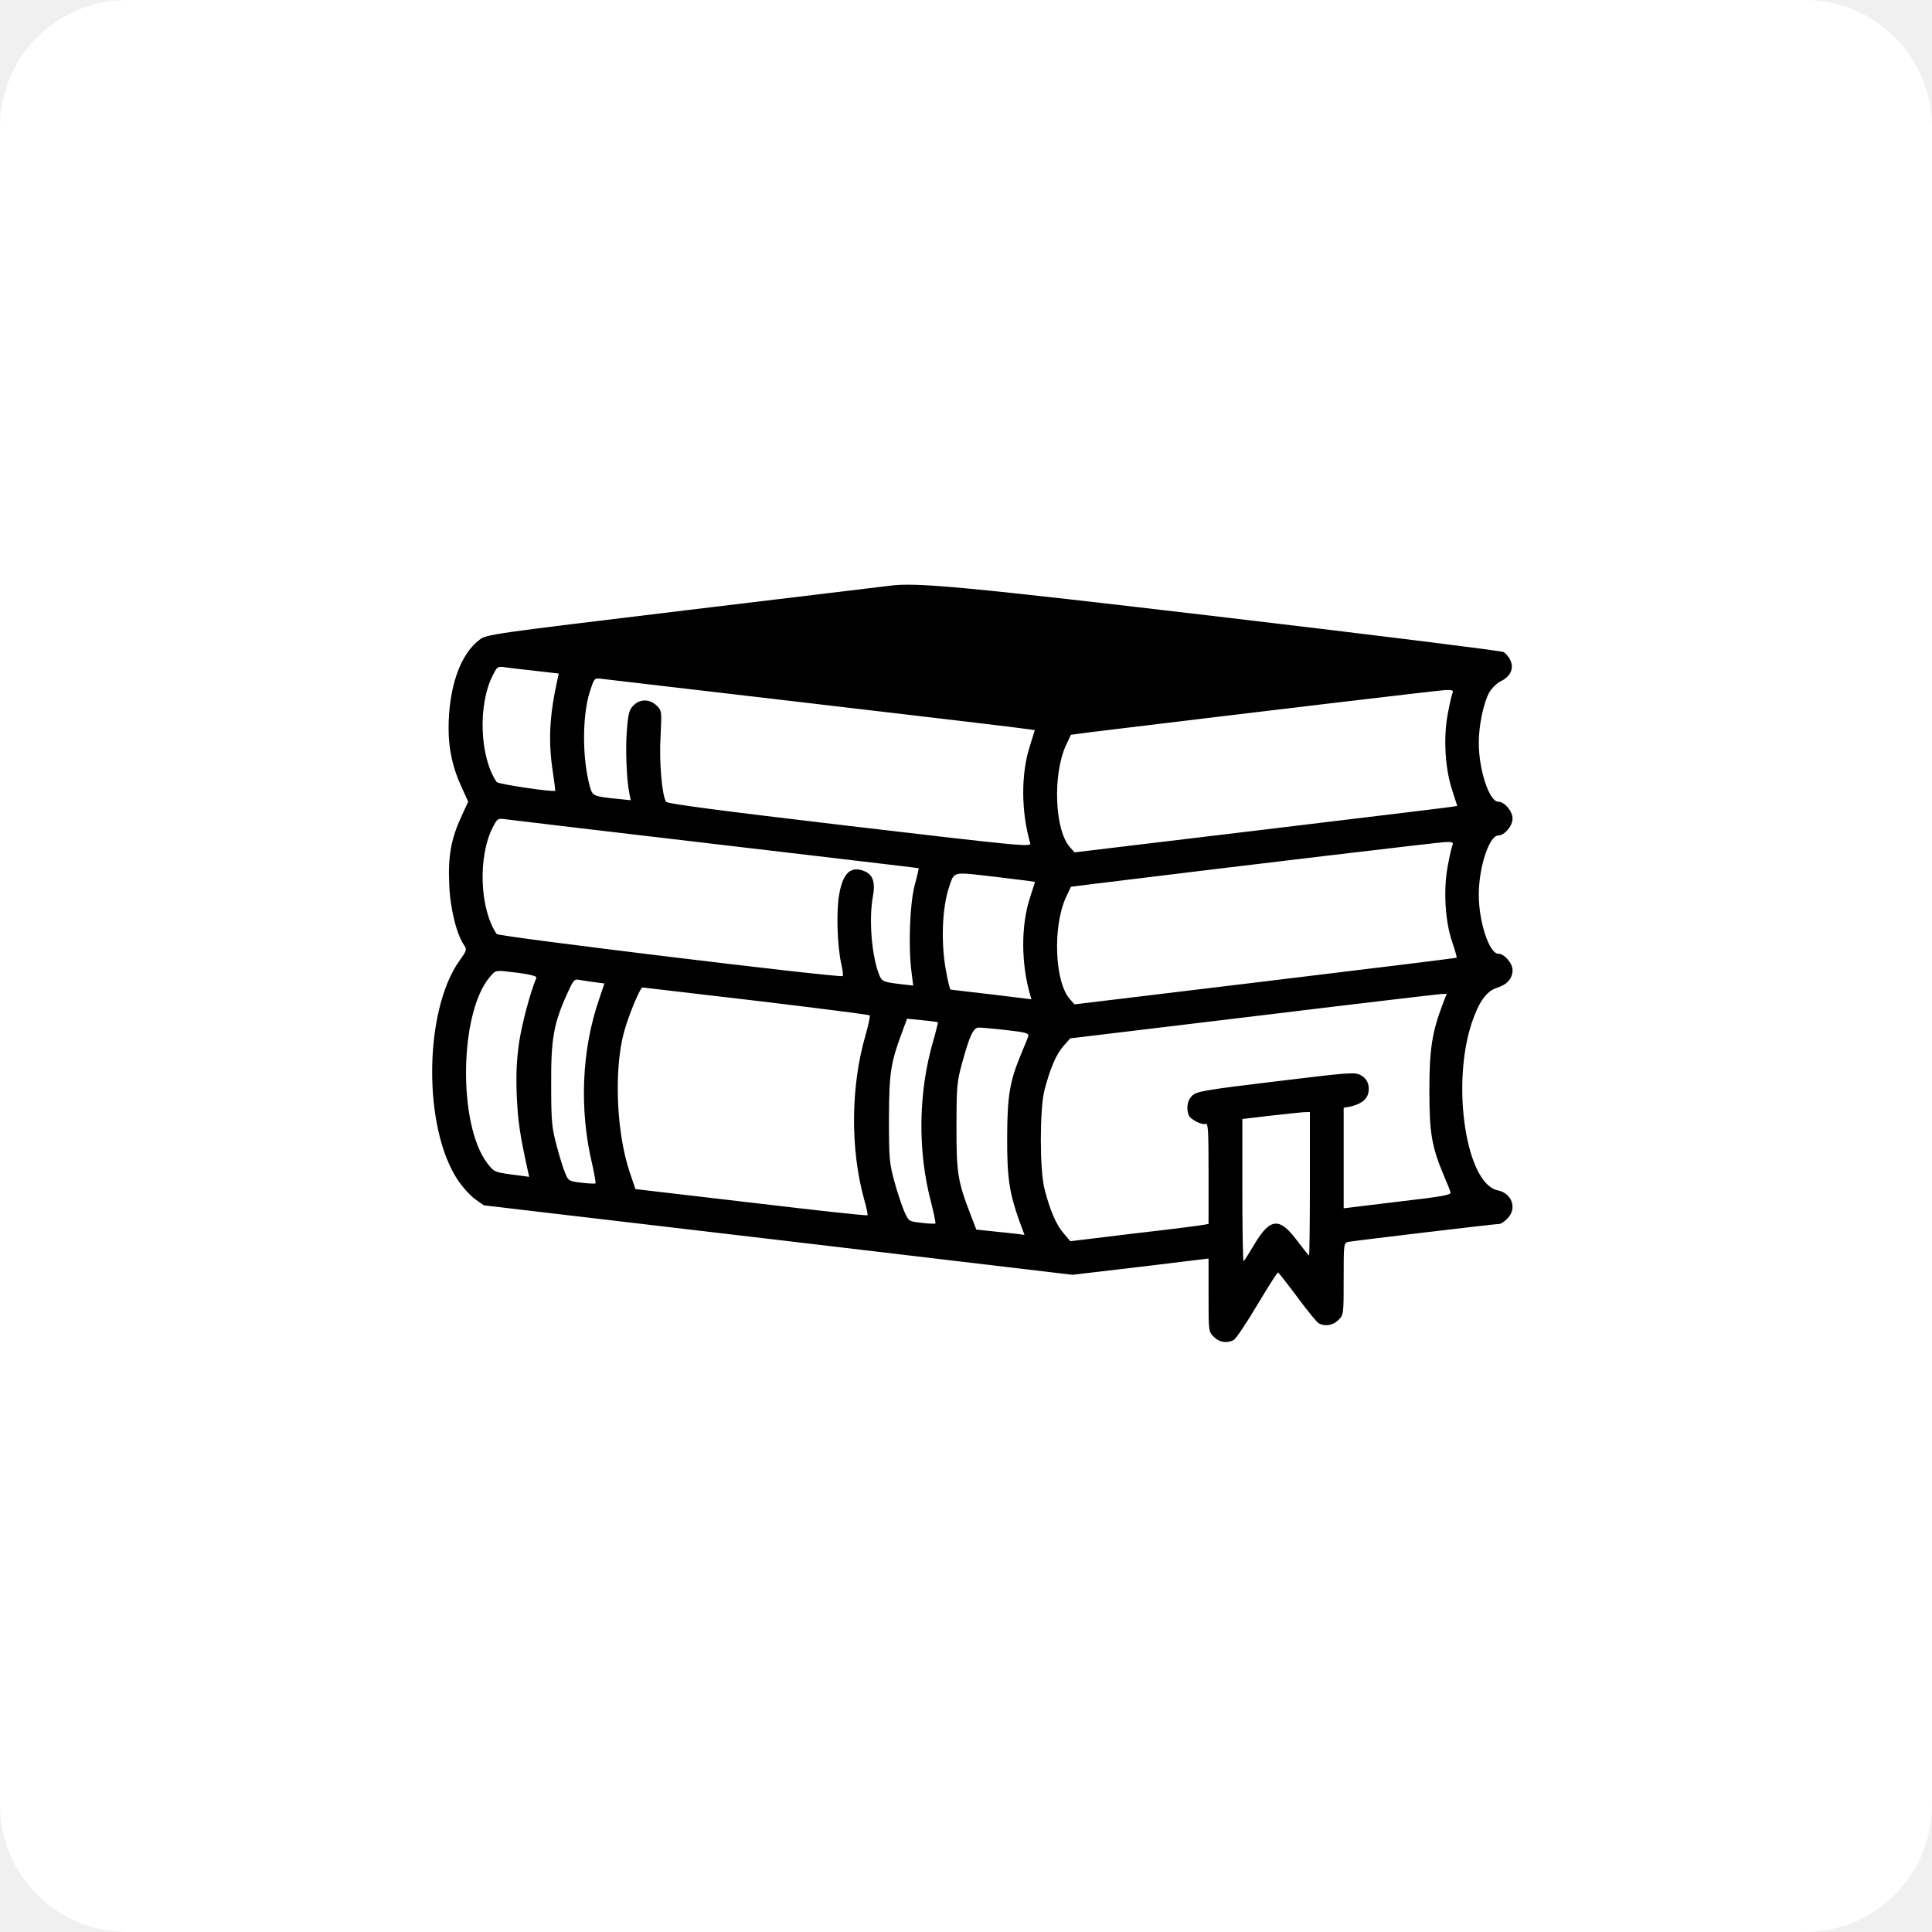
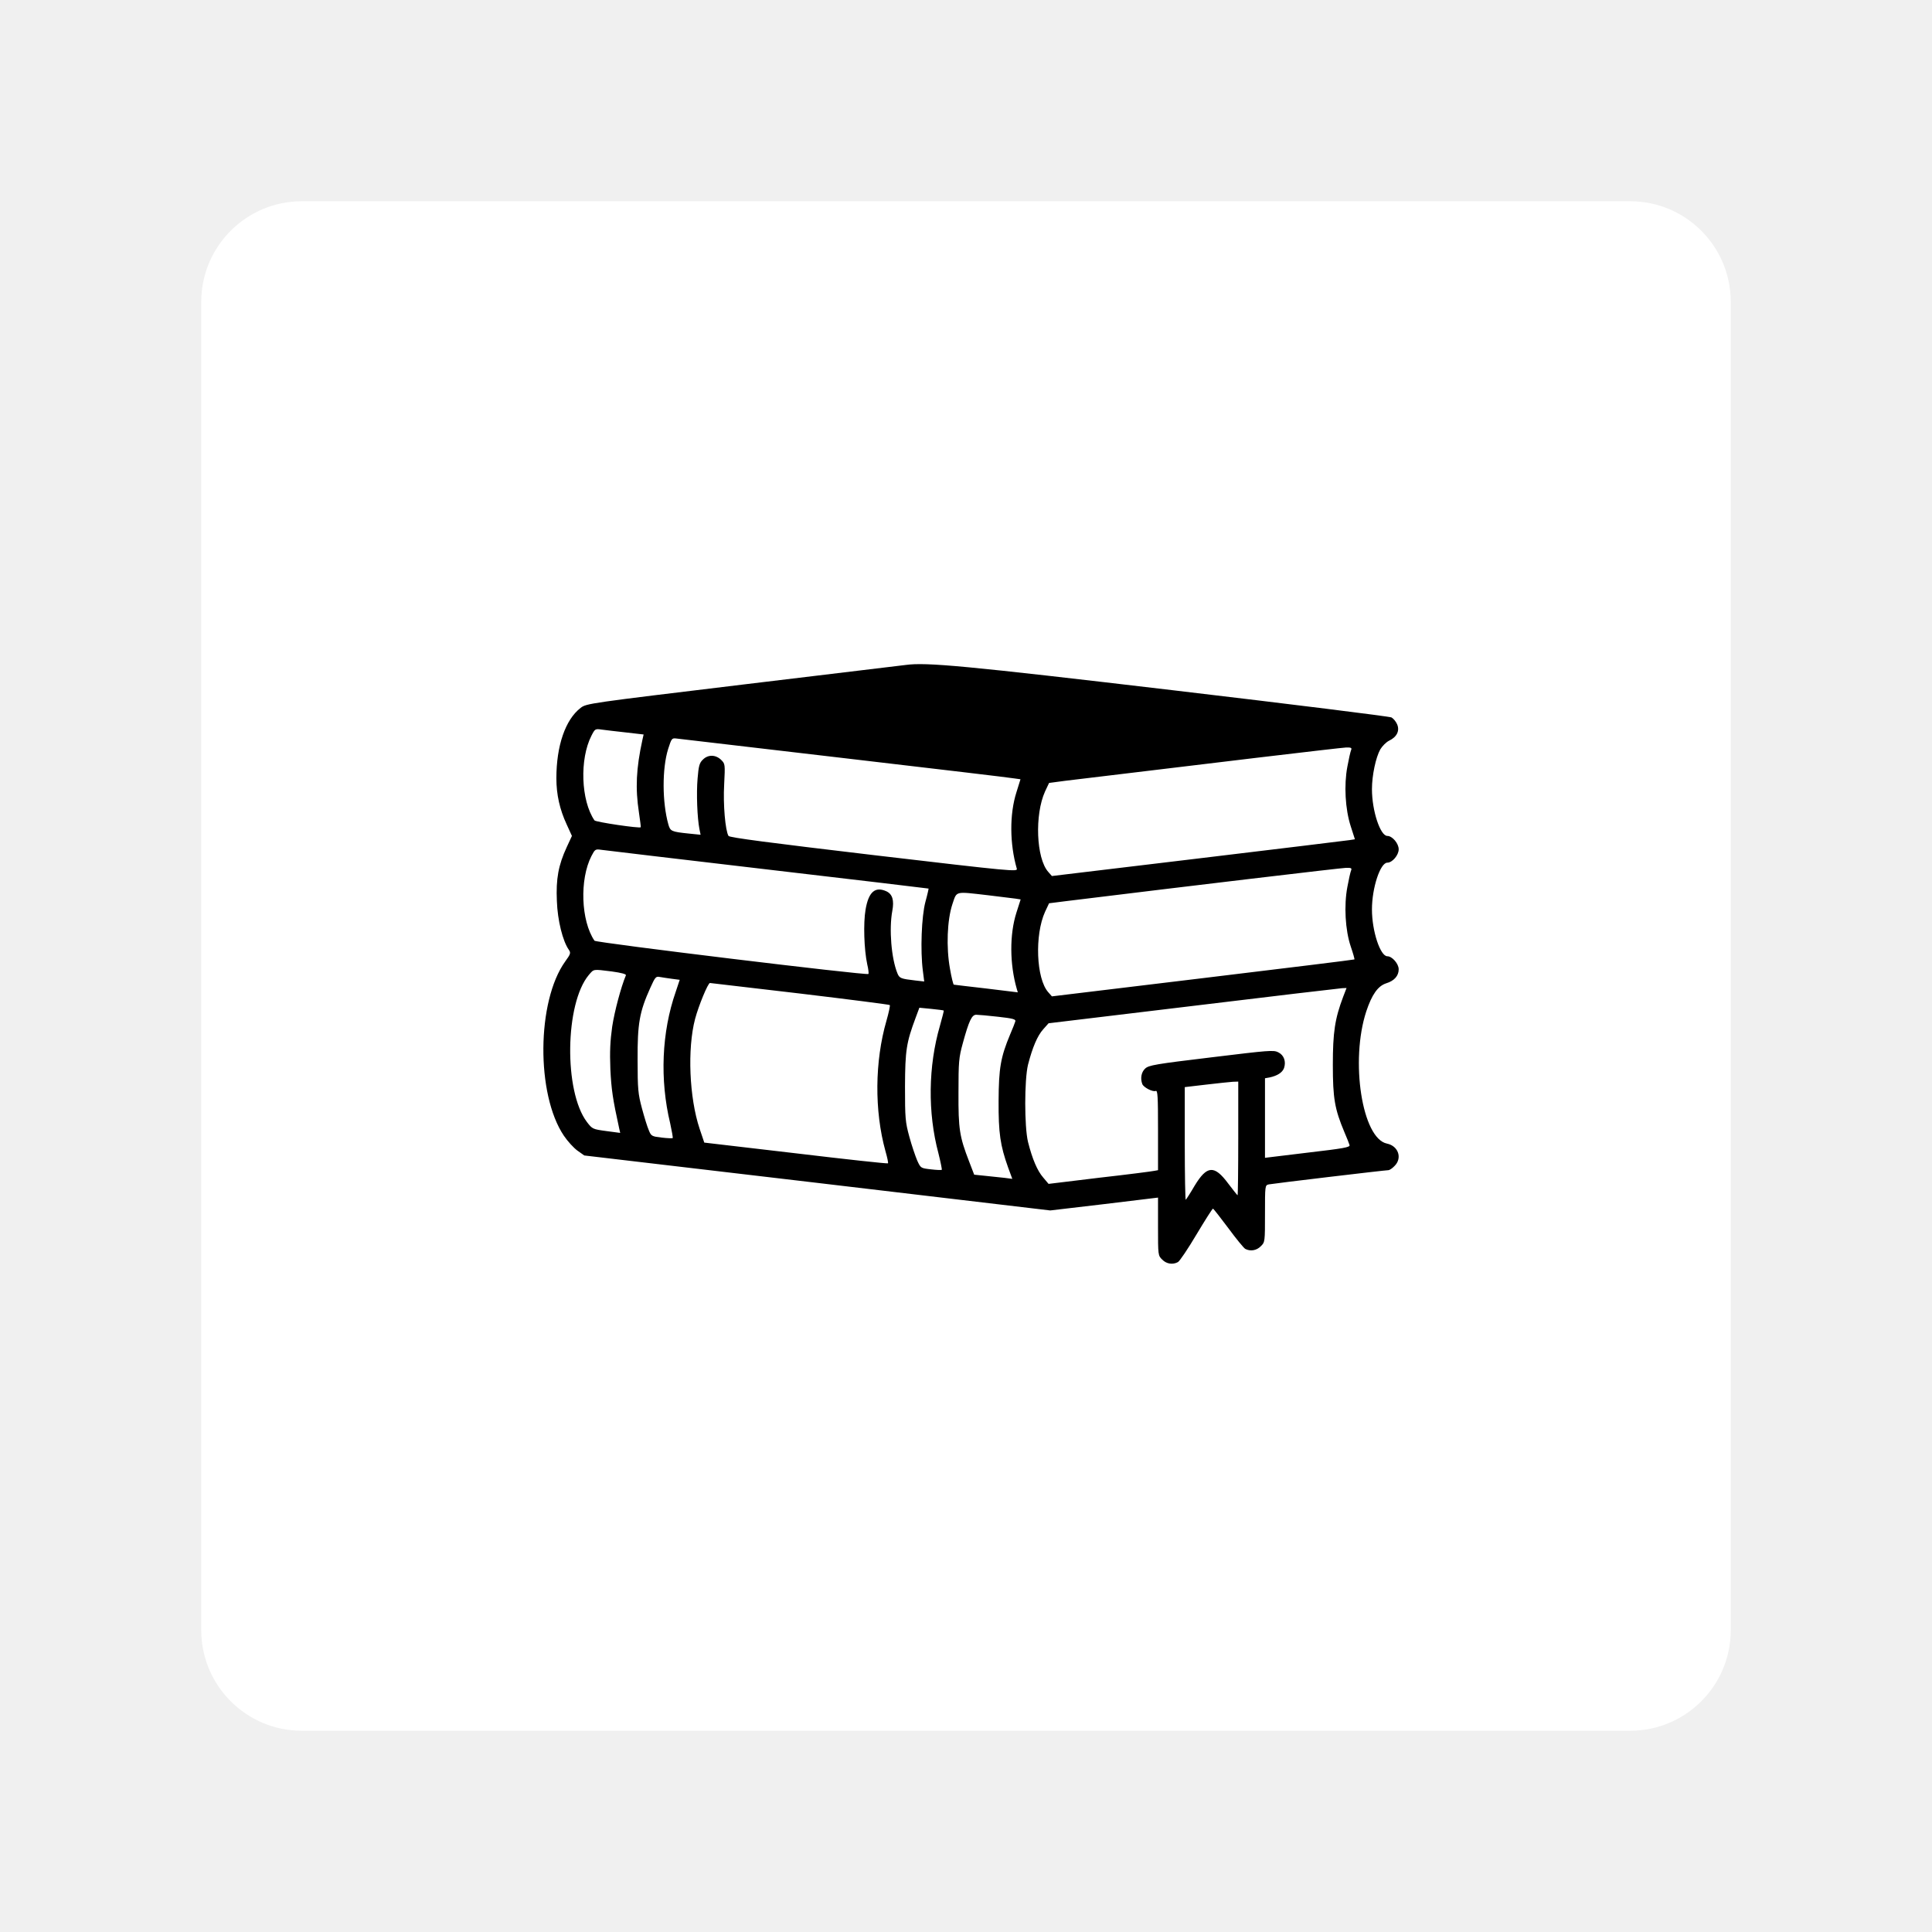
- <svg xmlns="http://www.w3.org/2000/svg" width="152" height="152" viewBox="0 0 152 152" fill="none">
-   <path d="M142 0H10C4.477 0 0 4.477 0 10V142C0 147.523 4.477 152 10 152H142C147.523 152 152 147.523 152 142V10C152 4.477 147.523 0 142 0Z" fill="white" />
-   <mask id="path-2-inside-1_14_51" fill="white">
-     <path d="M70.004 46.083C69.689 46.116 62.414 46.996 53.861 48.026C38.464 49.886 38.282 49.903 37.7 50.351C36.189 51.514 35.292 54.105 35.292 57.344C35.292 58.955 35.624 60.449 36.322 61.944L36.837 63.074L36.322 64.186C35.491 65.98 35.242 67.342 35.342 69.551C35.408 71.461 35.923 73.537 36.538 74.401C36.737 74.7 36.704 74.816 36.172 75.547C33.332 79.5 33.266 88.767 36.039 92.87C36.405 93.418 37.019 94.082 37.385 94.348L38.066 94.829L61.218 97.553L84.371 100.294L89.735 99.663L95.083 99.015V101.905C95.083 104.728 95.083 104.778 95.499 105.177C95.914 105.609 96.545 105.708 97.06 105.426C97.226 105.343 98.056 104.114 98.903 102.685C99.751 101.274 100.481 100.111 100.548 100.111C100.598 100.128 101.278 100.991 102.059 102.038C102.84 103.101 103.604 104.031 103.753 104.114C104.251 104.379 104.883 104.28 105.298 103.848C105.713 103.449 105.713 103.4 105.713 100.626C105.713 97.819 105.713 97.786 106.095 97.703C106.51 97.62 117.638 96.291 117.97 96.291C118.087 96.291 118.369 96.108 118.585 95.876C119.382 95.095 118.967 93.883 117.837 93.65C115.363 93.152 114.167 85.429 115.778 80.513C116.343 78.819 116.941 77.988 117.754 77.722C118.568 77.473 119 76.975 119 76.327C119 75.779 118.352 75.032 117.871 75.032C117.173 75.032 116.343 72.54 116.343 70.381C116.343 68.222 117.173 65.731 117.871 65.731C118.369 65.731 119 64.984 119 64.402C119 63.821 118.369 63.074 117.871 63.074C117.173 63.074 116.343 60.582 116.343 58.423C116.343 57.061 116.725 55.267 117.173 54.47C117.372 54.138 117.771 53.739 118.053 53.607C118.817 53.241 119.116 52.627 118.851 51.995C118.734 51.713 118.485 51.414 118.286 51.298C118.087 51.198 108.354 49.986 96.661 48.607C75.834 46.149 72.064 45.8 70.004 46.083ZM42.234 52.793L43.962 52.992L43.846 53.507C43.214 56.397 43.131 58.34 43.497 60.748C43.613 61.529 43.696 62.177 43.679 62.21C43.563 62.343 39.195 61.695 39.079 61.529C37.733 59.569 37.584 55.434 38.78 53.108C39.129 52.427 39.145 52.411 39.826 52.51C40.208 52.56 41.304 52.693 42.234 52.793ZM63.942 55.35C72.894 56.397 80.484 57.294 80.817 57.36L81.414 57.443L81.016 58.722C80.318 60.898 80.335 63.854 81.049 66.329C81.149 66.644 80.684 66.611 66.849 64.984C56.468 63.755 52.499 63.24 52.399 63.074C52.083 62.559 51.851 59.951 51.967 57.958C52.067 55.948 52.067 55.915 51.668 55.517C51.12 54.985 50.356 54.968 49.841 55.5C49.509 55.816 49.426 56.131 49.326 57.36C49.194 58.822 49.293 61.313 49.509 62.393L49.625 62.957L48.479 62.841C46.702 62.658 46.619 62.608 46.42 61.928C45.805 59.735 45.789 56.38 46.403 54.42C46.735 53.391 46.769 53.341 47.2 53.391C47.466 53.424 54.99 54.304 63.942 55.35ZM114.267 54.553C114.2 54.719 114.034 55.45 113.901 56.181C113.552 58.008 113.685 60.416 114.233 62.11L114.649 63.406L114.117 63.489C113.835 63.539 107.058 64.352 99.07 65.316L84.537 67.06L84.171 66.644C82.976 65.299 82.81 60.964 83.856 58.656L84.254 57.809L85.882 57.593C99.85 55.899 113.237 54.304 113.752 54.288C114.283 54.271 114.366 54.321 114.267 54.553ZM56.302 66.412C65.071 67.442 72.263 68.289 72.28 68.305C72.296 68.305 72.163 68.92 71.964 69.634C71.582 71.079 71.449 74.467 71.715 76.493L71.848 77.54L70.968 77.44C69.539 77.274 69.39 77.224 69.19 76.743C68.576 75.248 68.343 72.325 68.675 70.531C68.875 69.468 68.692 68.853 68.078 68.571C66.965 68.073 66.317 68.638 66.018 70.398C65.786 71.743 65.869 74.368 66.184 75.829C66.3 76.311 66.35 76.743 66.3 76.792C66.134 76.959 39.212 73.686 39.079 73.487C37.733 71.511 37.584 67.392 38.78 65.067C39.129 64.402 39.162 64.369 39.743 64.452C40.075 64.502 47.533 65.382 56.302 66.412ZM114.267 66.512C114.2 66.678 114.034 67.408 113.901 68.139C113.552 69.966 113.685 72.424 114.233 74.052C114.466 74.733 114.632 75.314 114.599 75.347C114.565 75.381 107.789 76.211 99.535 77.208L84.537 79.018L84.171 78.603C82.976 77.257 82.81 72.922 83.856 70.614L84.254 69.767L85.965 69.551C98.521 68.006 113.237 66.262 113.752 66.246C114.283 66.229 114.366 66.279 114.267 66.512ZM78.192 68.97C79.405 69.119 80.617 69.269 80.9 69.302L81.431 69.385L81.016 70.68C80.318 72.856 80.335 75.812 81.049 78.287L81.149 78.619L78.026 78.237C76.316 78.038 74.854 77.872 74.788 77.855C74.738 77.855 74.555 77.141 74.406 76.261C74.024 74.152 74.123 71.428 74.655 69.833C75.103 68.521 74.854 68.588 78.192 68.97ZM40.806 76.543C41.769 76.676 42.251 76.809 42.201 76.925C41.72 78.071 41.072 80.496 40.839 82.024C40.64 83.453 40.59 84.482 40.657 86.243C40.756 88.269 40.889 89.199 41.537 92.156L41.636 92.587L40.258 92.405C38.913 92.222 38.863 92.205 38.331 91.508C36.023 88.468 36.139 79.732 38.514 76.892C39.046 76.278 38.896 76.311 40.806 76.543ZM46.785 77.274L47.549 77.374L47.151 78.57C45.755 82.572 45.556 87.306 46.602 91.641C46.769 92.405 46.885 93.052 46.852 93.102C46.802 93.135 46.32 93.119 45.755 93.052C44.776 92.936 44.709 92.903 44.477 92.322C44.327 91.989 44.028 91.01 43.796 90.146C43.414 88.717 43.364 88.252 43.364 85.329C43.347 81.725 43.547 80.563 44.626 78.171C45.108 77.108 45.174 77.008 45.573 77.091C45.805 77.141 46.353 77.208 46.785 77.274ZM59.491 78.736C64.357 79.317 68.377 79.832 68.426 79.882C68.476 79.931 68.327 80.629 68.094 81.443C66.932 85.462 66.882 90.378 67.995 94.398C68.177 95.029 68.293 95.577 68.244 95.61C68.194 95.66 64.075 95.212 59.076 94.614L49.991 93.551L49.526 92.172C48.496 89.083 48.297 84.216 49.077 81.26C49.426 79.948 50.356 77.689 50.555 77.689C50.605 77.689 54.641 78.171 59.491 78.736ZM113.486 79.051C112.655 81.243 112.456 82.605 112.456 85.828C112.456 89.149 112.639 90.212 113.602 92.504C113.851 93.085 114.084 93.667 114.117 93.8C114.183 94.016 113.519 94.132 109.965 94.547L105.713 95.062V91.109V87.156L106.178 87.073C106.942 86.907 107.44 86.591 107.606 86.143C107.822 85.495 107.606 84.864 107.042 84.582C106.577 84.333 106.112 84.383 100.365 85.08C94.834 85.745 94.153 85.861 93.805 86.193C93.423 86.542 93.306 87.173 93.522 87.737C93.655 88.07 94.552 88.535 94.851 88.418C95.05 88.335 95.083 88.95 95.083 92.305V96.291L94.718 96.358C94.502 96.407 92.061 96.723 89.27 97.038L84.205 97.653L83.673 97.022C83.092 96.358 82.594 95.195 82.162 93.484C81.796 91.956 81.796 87.339 82.162 85.811C82.61 84.084 83.092 82.938 83.673 82.29L84.205 81.692L98.571 79.965C106.477 79.001 113.137 78.221 113.386 78.204L113.818 78.188L113.486 79.051ZM73.791 80.43C73.808 80.446 73.642 81.127 73.409 81.941C72.246 85.944 72.18 90.578 73.26 94.614C73.475 95.477 73.625 96.208 73.592 96.258C73.542 96.291 73.06 96.274 72.512 96.208C71.499 96.092 71.499 96.092 71.15 95.328C70.968 94.896 70.602 93.833 70.37 92.969C69.971 91.508 69.938 91.142 69.938 87.987C69.954 84.366 70.071 83.619 71.001 81.127L71.366 80.147L72.562 80.264C73.21 80.33 73.758 80.397 73.791 80.43ZM79.189 81.044C80.684 81.21 80.966 81.293 80.9 81.509C80.866 81.642 80.634 82.223 80.385 82.805C79.438 85.064 79.255 86.176 79.239 89.398C79.222 92.621 79.405 93.833 80.185 96.025L80.601 97.155L79.837 97.055C79.405 97.005 78.558 96.922 77.943 96.856L76.814 96.74L76.316 95.444C75.352 92.953 75.236 92.205 75.253 88.568C75.253 85.529 75.286 85.113 75.684 83.668C76.299 81.426 76.581 80.845 77.013 80.845C77.212 80.845 78.192 80.928 79.189 81.044ZM103.056 93.135C103.056 96.241 103.022 98.782 102.989 98.782C102.956 98.782 102.541 98.251 102.059 97.62C100.681 95.76 99.95 95.809 98.721 97.836C98.305 98.55 97.907 99.164 97.841 99.231C97.791 99.281 97.741 96.789 97.741 93.683V88.037L99.867 87.787C101.029 87.654 102.225 87.522 102.524 87.505L103.056 87.488V93.135Z" />
+ <svg xmlns="http://www.w3.org/2000/svg" width="192" height="192" viewBox="0 0 192 192" fill="none">
+   <path d="M162 20H30C24.477 20 20 24.477 20 30V162C20 167.523 24.477 172 30 172H162C167.523 172 172 167.523 172 162V30C172 24.477 167.523 20 162 20Z" fill="white" />
+   <mask id="path-2-inside-1_23_125" fill="white">
+     <path d="M90.004 66.083C89.689 66.116 82.414 66.996 73.861 68.026C58.464 69.886 58.282 69.903 57.7 70.351C56.189 71.514 55.292 74.105 55.292 77.343C55.292 78.954 55.624 80.449 56.322 81.944L56.837 83.073L56.322 84.186C55.491 85.98 55.242 87.342 55.342 89.551C55.408 91.461 55.923 93.537 56.538 94.4C56.737 94.699 56.704 94.816 56.172 95.546C53.332 99.499 53.266 108.767 56.039 112.869C56.405 113.417 57.019 114.082 57.385 114.348L58.066 114.829L81.218 117.553L104.371 120.293L109.735 119.662L115.083 119.015V121.905C115.083 124.728 115.083 124.778 115.499 125.176C115.914 125.608 116.545 125.708 117.06 125.426C117.226 125.343 118.056 124.113 118.903 122.685C119.75 121.273 120.481 120.111 120.548 120.111C120.598 120.127 121.278 120.991 122.059 122.037C122.84 123.1 123.604 124.03 123.753 124.113C124.251 124.379 124.883 124.28 125.298 123.848C125.713 123.449 125.713 123.399 125.713 120.626C125.713 117.819 125.713 117.786 126.095 117.703C126.51 117.619 137.638 116.291 137.97 116.291C138.087 116.291 138.369 116.108 138.585 115.876C139.382 115.095 138.967 113.883 137.837 113.65C135.363 113.152 134.167 105.429 135.778 100.512C136.343 98.818 136.941 97.988 137.754 97.722C138.568 97.473 139 96.975 139 96.327C139 95.779 138.352 95.032 137.871 95.032C137.173 95.032 136.343 92.54 136.343 90.381C136.343 88.222 137.173 85.731 137.871 85.731C138.369 85.731 139 84.983 139 84.402C139 83.821 138.369 83.073 137.871 83.073C137.173 83.073 136.343 80.582 136.343 78.423C136.343 77.061 136.725 75.267 137.173 74.47C137.372 74.138 137.771 73.739 138.053 73.606C138.817 73.241 139.116 72.626 138.851 71.995C138.734 71.713 138.485 71.414 138.286 71.298C138.087 71.198 128.354 69.986 116.661 68.607C95.834 66.149 92.064 65.8 90.004 66.083ZM62.234 72.793L63.962 72.992L63.846 73.507C63.214 76.397 63.131 78.34 63.497 80.748C63.613 81.529 63.696 82.177 63.679 82.21C63.563 82.343 59.195 81.695 59.079 81.529C57.733 79.569 57.584 75.433 58.78 73.108C59.129 72.427 59.145 72.41 59.826 72.51C60.208 72.56 61.304 72.693 62.234 72.793ZM83.942 75.35C92.894 76.397 100.484 77.293 100.817 77.36L101.414 77.443L101.016 78.722C100.318 80.898 100.335 83.854 101.049 86.329C101.149 86.644 100.684 86.611 86.849 84.983C76.468 83.754 72.499 83.239 72.399 83.073C72.083 82.558 71.851 79.951 71.967 77.958C72.067 75.948 72.067 75.915 71.668 75.516C71.12 74.985 70.356 74.968 69.841 75.5C69.509 75.815 69.426 76.131 69.326 77.36C69.194 78.822 69.293 81.313 69.509 82.392L69.625 82.957L68.479 82.841C66.702 82.658 66.619 82.608 66.42 81.927C65.805 79.735 65.789 76.38 66.403 74.42C66.735 73.39 66.769 73.341 67.201 73.39C67.466 73.424 74.99 74.304 83.942 75.35ZM134.267 74.553C134.2 74.719 134.034 75.45 133.901 76.181C133.552 78.008 133.685 80.416 134.233 82.11L134.649 83.406L134.117 83.489C133.835 83.538 127.058 84.352 119.07 85.316L104.537 87.059L104.171 86.644C102.976 85.299 102.81 80.964 103.856 78.655L104.255 77.808L105.882 77.592C119.85 75.898 133.237 74.304 133.752 74.287C134.283 74.271 134.366 74.32 134.267 74.553ZM76.302 86.412C85.071 87.441 92.263 88.288 92.28 88.305C92.296 88.305 92.163 88.92 91.964 89.634C91.582 91.079 91.449 94.467 91.715 96.493L91.848 97.54L90.968 97.44C89.539 97.274 89.39 97.224 89.19 96.742C88.576 95.248 88.343 92.324 88.675 90.531C88.875 89.468 88.692 88.853 88.078 88.571C86.965 88.073 86.317 88.637 86.018 90.398C85.786 91.743 85.869 94.367 86.184 95.829C86.3 96.311 86.35 96.742 86.3 96.792C86.134 96.958 59.212 93.686 59.079 93.487C57.733 91.511 57.584 87.392 58.78 85.066C59.129 84.402 59.162 84.369 59.743 84.452C60.075 84.502 67.533 85.382 76.302 86.412ZM134.267 86.511C134.2 86.677 134.034 87.408 133.901 88.139C133.552 89.966 133.685 92.424 134.233 94.052C134.466 94.733 134.632 95.314 134.599 95.347C134.565 95.38 127.789 96.211 119.535 97.207L104.537 99.018L104.171 98.603C102.976 97.257 102.81 92.922 103.856 90.614L104.255 89.767L105.965 89.551C118.521 88.006 133.237 86.262 133.752 86.246C134.283 86.229 134.366 86.279 134.267 86.511ZM98.192 88.969C99.405 89.119 100.617 89.268 100.9 89.302L101.431 89.385L101.016 90.68C100.318 92.856 100.335 95.812 101.049 98.287L101.149 98.619L98.026 98.237C96.316 98.038 94.854 97.872 94.788 97.855C94.738 97.855 94.555 97.141 94.406 96.261C94.024 94.151 94.123 91.427 94.655 89.833C95.103 88.521 94.854 88.587 98.192 88.969ZM60.806 96.543C61.769 96.676 62.251 96.809 62.201 96.925C61.72 98.071 61.072 100.496 60.839 102.024C60.64 103.452 60.59 104.482 60.657 106.243C60.756 108.269 60.889 109.199 61.537 112.155L61.636 112.587L60.258 112.404C58.913 112.222 58.863 112.205 58.331 111.507C56.023 108.468 56.139 99.732 58.514 96.892C59.046 96.277 58.896 96.311 60.806 96.543ZM66.785 97.274L67.549 97.373L67.151 98.569C65.755 102.572 65.556 107.305 66.603 111.64C66.769 112.404 66.885 113.052 66.852 113.102C66.802 113.135 66.32 113.119 65.755 113.052C64.776 112.936 64.709 112.903 64.477 112.321C64.327 111.989 64.028 111.009 63.796 110.146C63.414 108.717 63.364 108.252 63.364 105.329C63.347 101.725 63.547 100.562 64.626 98.171C65.108 97.108 65.174 97.008 65.573 97.091C65.805 97.141 66.353 97.207 66.785 97.274ZM79.491 98.735C84.357 99.317 88.377 99.832 88.426 99.881C88.476 99.931 88.327 100.629 88.094 101.443C86.932 105.462 86.882 110.378 87.995 114.397C88.177 115.029 88.293 115.577 88.244 115.61C88.194 115.66 84.075 115.211 79.076 114.613L69.991 113.55L69.526 112.172C68.496 109.083 68.297 104.216 69.077 101.26C69.426 99.948 70.356 97.689 70.555 97.689C70.605 97.689 74.641 98.171 79.491 98.735ZM133.486 99.051C132.655 101.243 132.456 102.605 132.456 105.827C132.456 109.149 132.639 110.212 133.602 112.504C133.851 113.085 134.084 113.667 134.117 113.799C134.183 114.015 133.519 114.132 129.965 114.547L125.713 115.062V111.109V107.156L126.178 107.073C126.942 106.907 127.44 106.591 127.606 106.143C127.822 105.495 127.606 104.864 127.042 104.582C126.577 104.332 126.112 104.382 120.365 105.08C114.834 105.744 114.153 105.861 113.805 106.193C113.423 106.541 113.306 107.173 113.522 107.737C113.655 108.069 114.552 108.535 114.851 108.418C115.05 108.335 115.083 108.95 115.083 112.305V116.291L114.718 116.357C114.502 116.407 112.061 116.723 109.27 117.038L104.205 117.653L103.673 117.022C103.092 116.357 102.594 115.195 102.162 113.484C101.796 111.956 101.796 107.339 102.162 105.811C102.61 104.083 103.092 102.937 103.673 102.29L104.205 101.692L118.571 99.964C126.477 99.001 133.137 98.221 133.386 98.204L133.818 98.187L133.486 99.051ZM93.791 100.429C93.808 100.446 93.642 101.127 93.409 101.941C92.246 105.944 92.18 110.577 93.26 114.613C93.475 115.477 93.625 116.208 93.592 116.258C93.542 116.291 93.06 116.274 92.512 116.208C91.499 116.091 91.499 116.091 91.15 115.327C90.968 114.896 90.602 113.833 90.37 112.969C89.971 111.507 89.938 111.142 89.938 107.986C89.954 104.366 90.071 103.618 91.001 101.127L91.366 100.147L92.562 100.263C93.21 100.33 93.758 100.396 93.791 100.429ZM99.189 101.044C100.684 101.21 100.966 101.293 100.9 101.509C100.866 101.642 100.634 102.223 100.385 102.804C99.438 105.063 99.255 106.176 99.239 109.398C99.222 112.62 99.405 113.833 100.185 116.025L100.601 117.154L99.837 117.055C99.405 117.005 98.558 116.922 97.943 116.855L96.814 116.739L96.316 115.444C95.352 112.952 95.236 112.205 95.253 108.568C95.253 105.528 95.286 105.113 95.684 103.668C96.299 101.426 96.581 100.845 97.013 100.845C97.212 100.845 98.192 100.928 99.189 101.044ZM123.056 113.135C123.056 116.241 123.022 118.782 122.989 118.782C122.956 118.782 122.541 118.251 122.059 117.619C120.681 115.759 119.95 115.809 118.721 117.835C118.306 118.55 117.907 119.164 117.84 119.231C117.791 119.28 117.741 116.789 117.741 113.683V108.036L119.867 107.787C121.029 107.654 122.225 107.521 122.524 107.505L123.056 107.488V113.135Z" />
  </mask>
-   <path d="M70.004 46.083C69.689 46.116 62.414 46.996 53.861 48.026C38.464 49.886 38.282 49.903 37.7 50.351C36.189 51.514 35.292 54.105 35.292 57.344C35.292 58.955 35.624 60.449 36.322 61.944L36.837 63.074L36.322 64.186C35.491 65.98 35.242 67.342 35.342 69.551C35.408 71.461 35.923 73.537 36.538 74.401C36.737 74.7 36.704 74.816 36.172 75.547C33.332 79.5 33.266 88.767 36.039 92.87C36.405 93.418 37.019 94.082 37.385 94.348L38.066 94.829L61.218 97.553L84.371 100.294L89.735 99.663L95.083 99.015V101.905C95.083 104.728 95.083 104.778 95.499 105.177C95.914 105.609 96.545 105.708 97.06 105.426C97.226 105.343 98.056 104.114 98.903 102.685C99.751 101.274 100.481 100.111 100.548 100.111C100.598 100.128 101.278 100.991 102.059 102.038C102.84 103.101 103.604 104.031 103.753 104.114C104.251 104.379 104.883 104.28 105.298 103.848C105.713 103.449 105.713 103.4 105.713 100.626C105.713 97.819 105.713 97.786 106.095 97.703C106.51 97.62 117.638 96.291 117.97 96.291C118.087 96.291 118.369 96.108 118.585 95.876C119.382 95.095 118.967 93.883 117.837 93.65C115.363 93.152 114.167 85.429 115.778 80.513C116.343 78.819 116.941 77.988 117.754 77.722C118.568 77.473 119 76.975 119 76.327C119 75.779 118.352 75.032 117.871 75.032C117.173 75.032 116.343 72.54 116.343 70.381C116.343 68.222 117.173 65.731 117.871 65.731C118.369 65.731 119 64.984 119 64.402C119 63.821 118.369 63.074 117.871 63.074C117.173 63.074 116.343 60.582 116.343 58.423C116.343 57.061 116.725 55.267 117.173 54.47C117.372 54.138 117.771 53.739 118.053 53.607C118.817 53.241 119.116 52.627 118.851 51.995C118.734 51.713 118.485 51.414 118.286 51.298C118.087 51.198 108.354 49.986 96.661 48.607C75.834 46.149 72.064 45.8 70.004 46.083ZM42.234 52.793L43.962 52.992L43.846 53.507C43.214 56.397 43.131 58.34 43.497 60.748C43.613 61.529 43.696 62.177 43.679 62.21C43.563 62.343 39.195 61.695 39.079 61.529C37.733 59.569 37.584 55.434 38.78 53.108C39.129 52.427 39.145 52.411 39.826 52.51C40.208 52.56 41.304 52.693 42.234 52.793ZM63.942 55.35C72.894 56.397 80.484 57.294 80.817 57.36L81.414 57.443L81.016 58.722C80.318 60.898 80.335 63.854 81.049 66.329C81.149 66.644 80.684 66.611 66.849 64.984C56.468 63.755 52.499 63.24 52.399 63.074C52.083 62.559 51.851 59.951 51.967 57.958C52.067 55.948 52.067 55.915 51.668 55.517C51.12 54.985 50.356 54.968 49.841 55.5C49.509 55.816 49.426 56.131 49.326 57.36C49.194 58.822 49.293 61.313 49.509 62.393L49.625 62.957L48.479 62.841C46.702 62.658 46.619 62.608 46.42 61.928C45.805 59.735 45.789 56.38 46.403 54.42C46.735 53.391 46.769 53.341 47.2 53.391C47.466 53.424 54.99 54.304 63.942 55.35ZM114.267 54.553C114.2 54.719 114.034 55.45 113.901 56.181C113.552 58.008 113.685 60.416 114.233 62.11L114.649 63.406L114.117 63.489C113.835 63.539 107.058 64.352 99.07 65.316L84.537 67.06L84.171 66.644C82.976 65.299 82.81 60.964 83.856 58.656L84.254 57.809L85.882 57.593C99.85 55.899 113.237 54.304 113.752 54.288C114.283 54.271 114.366 54.321 114.267 54.553ZM56.302 66.412C65.071 67.442 72.263 68.289 72.28 68.305C72.296 68.305 72.163 68.92 71.964 69.634C71.582 71.079 71.449 74.467 71.715 76.493L71.848 77.54L70.968 77.44C69.539 77.274 69.39 77.224 69.19 76.743C68.576 75.248 68.343 72.325 68.675 70.531C68.875 69.468 68.692 68.853 68.078 68.571C66.965 68.073 66.317 68.638 66.018 70.398C65.786 71.743 65.869 74.368 66.184 75.829C66.3 76.311 66.35 76.743 66.3 76.792C66.134 76.959 39.212 73.686 39.079 73.487C37.733 71.511 37.584 67.392 38.78 65.067C39.129 64.402 39.162 64.369 39.743 64.452C40.075 64.502 47.533 65.382 56.302 66.412ZM114.267 66.512C114.2 66.678 114.034 67.408 113.901 68.139C113.552 69.966 113.685 72.424 114.233 74.052C114.466 74.733 114.632 75.314 114.599 75.347C114.565 75.381 107.789 76.211 99.535 77.208L84.537 79.018L84.171 78.603C82.976 77.257 82.81 72.922 83.856 70.614L84.254 69.767L85.965 69.551C98.521 68.006 113.237 66.262 113.752 66.246C114.283 66.229 114.366 66.279 114.267 66.512ZM78.192 68.97C79.405 69.119 80.617 69.269 80.9 69.302L81.431 69.385L81.016 70.68C80.318 72.856 80.335 75.812 81.049 78.287L81.149 78.619L78.026 78.237C76.316 78.038 74.854 77.872 74.788 77.855C74.738 77.855 74.555 77.141 74.406 76.261C74.024 74.152 74.123 71.428 74.655 69.833C75.103 68.521 74.854 68.588 78.192 68.97ZM40.806 76.543C41.769 76.676 42.251 76.809 42.201 76.925C41.72 78.071 41.072 80.496 40.839 82.024C40.64 83.453 40.59 84.482 40.657 86.243C40.756 88.269 40.889 89.199 41.537 92.156L41.636 92.587L40.258 92.405C38.913 92.222 38.863 92.205 38.331 91.508C36.023 88.468 36.139 79.732 38.514 76.892C39.046 76.278 38.896 76.311 40.806 76.543ZM46.785 77.274L47.549 77.374L47.151 78.57C45.755 82.572 45.556 87.306 46.602 91.641C46.769 92.405 46.885 93.052 46.852 93.102C46.802 93.135 46.32 93.119 45.755 93.052C44.776 92.936 44.709 92.903 44.477 92.322C44.327 91.989 44.028 91.01 43.796 90.146C43.414 88.717 43.364 88.252 43.364 85.329C43.347 81.725 43.547 80.563 44.626 78.171C45.108 77.108 45.174 77.008 45.573 77.091C45.805 77.141 46.353 77.208 46.785 77.274ZM59.491 78.736C64.357 79.317 68.377 79.832 68.426 79.882C68.476 79.931 68.327 80.629 68.094 81.443C66.932 85.462 66.882 90.378 67.995 94.398C68.177 95.029 68.293 95.577 68.244 95.61C68.194 95.66 64.075 95.212 59.076 94.614L49.991 93.551L49.526 92.172C48.496 89.083 48.297 84.216 49.077 81.26C49.426 79.948 50.356 77.689 50.555 77.689C50.605 77.689 54.641 78.171 59.491 78.736ZM113.486 79.051C112.655 81.243 112.456 82.605 112.456 85.828C112.456 89.149 112.639 90.212 113.602 92.504C113.851 93.085 114.084 93.667 114.117 93.8C114.183 94.016 113.519 94.132 109.965 94.547L105.713 95.062V91.109V87.156L106.178 87.073C106.942 86.907 107.44 86.591 107.606 86.143C107.822 85.495 107.606 84.864 107.042 84.582C106.577 84.333 106.112 84.383 100.365 85.08C94.834 85.745 94.153 85.861 93.805 86.193C93.423 86.542 93.306 87.173 93.522 87.737C93.655 88.07 94.552 88.535 94.851 88.418C95.05 88.335 95.083 88.95 95.083 92.305V96.291L94.718 96.358C94.502 96.407 92.061 96.723 89.27 97.038L84.205 97.653L83.673 97.022C83.092 96.358 82.594 95.195 82.162 93.484C81.796 91.956 81.796 87.339 82.162 85.811C82.61 84.084 83.092 82.938 83.673 82.29L84.205 81.692L98.571 79.965C106.477 79.001 113.137 78.221 113.386 78.204L113.818 78.188L113.486 79.051ZM73.791 80.43C73.808 80.446 73.642 81.127 73.409 81.941C72.246 85.944 72.18 90.578 73.26 94.614C73.475 95.477 73.625 96.208 73.592 96.258C73.542 96.291 73.06 96.274 72.512 96.208C71.499 96.092 71.499 96.092 71.15 95.328C70.968 94.896 70.602 93.833 70.37 92.969C69.971 91.508 69.938 91.142 69.938 87.987C69.954 84.366 70.071 83.619 71.001 81.127L71.366 80.147L72.562 80.264C73.21 80.33 73.758 80.397 73.791 80.43ZM79.189 81.044C80.684 81.21 80.966 81.293 80.9 81.509C80.866 81.642 80.634 82.223 80.385 82.805C79.438 85.064 79.255 86.176 79.239 89.398C79.222 92.621 79.405 93.833 80.185 96.025L80.601 97.155L79.837 97.055C79.405 97.005 78.558 96.922 77.943 96.856L76.814 96.74L76.316 95.444C75.352 92.953 75.236 92.205 75.253 88.568C75.253 85.529 75.286 85.113 75.684 83.668C76.299 81.426 76.581 80.845 77.013 80.845C77.212 80.845 78.192 80.928 79.189 81.044ZM103.056 93.135C103.056 96.241 103.022 98.782 102.989 98.782C102.956 98.782 102.541 98.251 102.059 97.62C100.681 95.76 99.95 95.809 98.721 97.836C98.305 98.55 97.907 99.164 97.841 99.231C97.791 99.281 97.741 96.789 97.741 93.683V88.037L99.867 87.787C101.029 87.654 102.225 87.522 102.524 87.505L103.056 87.488V93.135Z" fill="black" stroke="black" stroke-width="2" mask="url(#path-2-inside-1_14_51)" />
+   <path d="M90.004 66.083C89.689 66.116 82.414 66.996 73.861 68.026C58.464 69.886 58.282 69.903 57.7 70.351C56.189 71.514 55.292 74.105 55.292 77.343C55.292 78.954 55.624 80.449 56.322 81.944L56.837 83.073L56.322 84.186C55.491 85.98 55.242 87.342 55.342 89.551C55.408 91.461 55.923 93.537 56.538 94.4C56.737 94.699 56.704 94.816 56.172 95.546C53.332 99.499 53.266 108.767 56.039 112.869C56.405 113.417 57.019 114.082 57.385 114.348L58.066 114.829L81.218 117.553L104.371 120.293L109.735 119.662L115.083 119.015V121.905C115.083 124.728 115.083 124.778 115.499 125.176C115.914 125.608 116.545 125.708 117.06 125.426C117.226 125.343 118.056 124.113 118.903 122.685C119.75 121.273 120.481 120.111 120.548 120.111C120.598 120.127 121.278 120.991 122.059 122.037C122.84 123.1 123.604 124.03 123.753 124.113C124.251 124.379 124.883 124.28 125.298 123.848C125.713 123.449 125.713 123.399 125.713 120.626C125.713 117.819 125.713 117.786 126.095 117.703C126.51 117.619 137.638 116.291 137.97 116.291C138.087 116.291 138.369 116.108 138.585 115.876C139.382 115.095 138.967 113.883 137.837 113.65C135.363 113.152 134.167 105.429 135.778 100.512C136.343 98.818 136.941 97.988 137.754 97.722C138.568 97.473 139 96.975 139 96.327C139 95.779 138.352 95.032 137.871 95.032C137.173 95.032 136.343 92.54 136.343 90.381C136.343 88.222 137.173 85.731 137.871 85.731C138.369 85.731 139 84.983 139 84.402C139 83.821 138.369 83.073 137.871 83.073C137.173 83.073 136.343 80.582 136.343 78.423C136.343 77.061 136.725 75.267 137.173 74.47C137.372 74.138 137.771 73.739 138.053 73.606C138.817 73.241 139.116 72.626 138.851 71.995C138.734 71.713 138.485 71.414 138.286 71.298C138.087 71.198 128.354 69.986 116.661 68.607C95.834 66.149 92.064 65.8 90.004 66.083ZM62.234 72.793L63.962 72.992L63.846 73.507C63.214 76.397 63.131 78.34 63.497 80.748C63.613 81.529 63.696 82.177 63.679 82.21C63.563 82.343 59.195 81.695 59.079 81.529C57.733 79.569 57.584 75.433 58.78 73.108C59.129 72.427 59.145 72.41 59.826 72.51C60.208 72.56 61.304 72.693 62.234 72.793ZM83.942 75.35C92.894 76.397 100.484 77.293 100.817 77.36L101.414 77.443L101.016 78.722C100.318 80.898 100.335 83.854 101.049 86.329C101.149 86.644 100.684 86.611 86.849 84.983C76.468 83.754 72.499 83.239 72.399 83.073C72.083 82.558 71.851 79.951 71.967 77.958C72.067 75.948 72.067 75.915 71.668 75.516C71.12 74.985 70.356 74.968 69.841 75.5C69.509 75.815 69.426 76.131 69.326 77.36C69.194 78.822 69.293 81.313 69.509 82.392L69.625 82.957L68.479 82.841C66.702 82.658 66.619 82.608 66.42 81.927C65.805 79.735 65.789 76.38 66.403 74.42C66.735 73.39 66.769 73.341 67.201 73.39C67.466 73.424 74.99 74.304 83.942 75.35ZM134.267 74.553C134.2 74.719 134.034 75.45 133.901 76.181C133.552 78.008 133.685 80.416 134.233 82.11L134.649 83.406L134.117 83.489C133.835 83.538 127.058 84.352 119.07 85.316L104.537 87.059L104.171 86.644C102.976 85.299 102.81 80.964 103.856 78.655L104.255 77.808L105.882 77.592C119.85 75.898 133.237 74.304 133.752 74.287C134.283 74.271 134.366 74.32 134.267 74.553ZM76.302 86.412C85.071 87.441 92.263 88.288 92.28 88.305C92.296 88.305 92.163 88.92 91.964 89.634C91.582 91.079 91.449 94.467 91.715 96.493L91.848 97.54L90.968 97.44C89.539 97.274 89.39 97.224 89.19 96.742C88.576 95.248 88.343 92.324 88.675 90.531C88.875 89.468 88.692 88.853 88.078 88.571C86.965 88.073 86.317 88.637 86.018 90.398C85.786 91.743 85.869 94.367 86.184 95.829C86.3 96.311 86.35 96.742 86.3 96.792C86.134 96.958 59.212 93.686 59.079 93.487C57.733 91.511 57.584 87.392 58.78 85.066C59.129 84.402 59.162 84.369 59.743 84.452C60.075 84.502 67.533 85.382 76.302 86.412ZM134.267 86.511C134.2 86.677 134.034 87.408 133.901 88.139C133.552 89.966 133.685 92.424 134.233 94.052C134.466 94.733 134.632 95.314 134.599 95.347C134.565 95.38 127.789 96.211 119.535 97.207L104.537 99.018L104.171 98.603C102.976 97.257 102.81 92.922 103.856 90.614L104.255 89.767L105.965 89.551C118.521 88.006 133.237 86.262 133.752 86.246C134.283 86.229 134.366 86.279 134.267 86.511ZM98.192 88.969C99.405 89.119 100.617 89.268 100.9 89.302L101.431 89.385L101.016 90.68C100.318 92.856 100.335 95.812 101.049 98.287L101.149 98.619L98.026 98.237C96.316 98.038 94.854 97.872 94.788 97.855C94.738 97.855 94.555 97.141 94.406 96.261C94.024 94.151 94.123 91.427 94.655 89.833C95.103 88.521 94.854 88.587 98.192 88.969ZM60.806 96.543C61.769 96.676 62.251 96.809 62.201 96.925C61.72 98.071 61.072 100.496 60.839 102.024C60.64 103.452 60.59 104.482 60.657 106.243C60.756 108.269 60.889 109.199 61.537 112.155L61.636 112.587L60.258 112.404C58.913 112.222 58.863 112.205 58.331 111.507C56.023 108.468 56.139 99.732 58.514 96.892C59.046 96.277 58.896 96.311 60.806 96.543ZM66.785 97.274L67.549 97.373L67.151 98.569C65.755 102.572 65.556 107.305 66.603 111.64C66.769 112.404 66.885 113.052 66.852 113.102C66.802 113.135 66.32 113.119 65.755 113.052C64.776 112.936 64.709 112.903 64.477 112.321C64.327 111.989 64.028 111.009 63.796 110.146C63.414 108.717 63.364 108.252 63.364 105.329C63.347 101.725 63.547 100.562 64.626 98.171C65.108 97.108 65.174 97.008 65.573 97.091C65.805 97.141 66.353 97.207 66.785 97.274ZM79.491 98.735C84.357 99.317 88.377 99.832 88.426 99.881C88.476 99.931 88.327 100.629 88.094 101.443C86.932 105.462 86.882 110.378 87.995 114.397C88.177 115.029 88.293 115.577 88.244 115.61C88.194 115.66 84.075 115.211 79.076 114.613L69.991 113.55L69.526 112.172C68.496 109.083 68.297 104.216 69.077 101.26C69.426 99.948 70.356 97.689 70.555 97.689C70.605 97.689 74.641 98.171 79.491 98.735ZM133.486 99.051C132.655 101.243 132.456 102.605 132.456 105.827C132.456 109.149 132.639 110.212 133.602 112.504C133.851 113.085 134.084 113.667 134.117 113.799C134.183 114.015 133.519 114.132 129.965 114.547L125.713 115.062V111.109V107.156L126.178 107.073C126.942 106.907 127.44 106.591 127.606 106.143C127.822 105.495 127.606 104.864 127.042 104.582C126.577 104.332 126.112 104.382 120.365 105.08C114.834 105.744 114.153 105.861 113.805 106.193C113.423 106.541 113.306 107.173 113.522 107.737C113.655 108.069 114.552 108.535 114.851 108.418C115.05 108.335 115.083 108.95 115.083 112.305V116.291L114.718 116.357C114.502 116.407 112.061 116.723 109.27 117.038L104.205 117.653L103.673 117.022C103.092 116.357 102.594 115.195 102.162 113.484C101.796 111.956 101.796 107.339 102.162 105.811C102.61 104.083 103.092 102.937 103.673 102.29L104.205 101.692L118.571 99.964C126.477 99.001 133.137 98.221 133.386 98.204L133.818 98.187L133.486 99.051ZM93.791 100.429C93.808 100.446 93.642 101.127 93.409 101.941C92.246 105.944 92.18 110.577 93.26 114.613C93.475 115.477 93.625 116.208 93.592 116.258C93.542 116.291 93.06 116.274 92.512 116.208C91.499 116.091 91.499 116.091 91.15 115.327C90.968 114.896 90.602 113.833 90.37 112.969C89.971 111.507 89.938 111.142 89.938 107.986C89.954 104.366 90.071 103.618 91.001 101.127L91.366 100.147L92.562 100.263C93.21 100.33 93.758 100.396 93.791 100.429ZM99.189 101.044C100.684 101.21 100.966 101.293 100.9 101.509C100.866 101.642 100.634 102.223 100.385 102.804C99.438 105.063 99.255 106.176 99.239 109.398C99.222 112.62 99.405 113.833 100.185 116.025L100.601 117.154L99.837 117.055C99.405 117.005 98.558 116.922 97.943 116.855L96.814 116.739L96.316 115.444C95.352 112.952 95.236 112.205 95.253 108.568C95.253 105.528 95.286 105.113 95.684 103.668C96.299 101.426 96.581 100.845 97.013 100.845C97.212 100.845 98.192 100.928 99.189 101.044ZM123.056 113.135C123.056 116.241 123.022 118.782 122.989 118.782C122.956 118.782 122.541 118.251 122.059 117.619C120.681 115.759 119.95 115.809 118.721 117.835C118.306 118.55 117.907 119.164 117.84 119.231C117.791 119.28 117.741 116.789 117.741 113.683V108.036L119.867 107.787C121.029 107.654 122.225 107.521 122.524 107.505L123.056 107.488V113.135Z" fill="black" stroke="black" stroke-width="2" mask="url(#path-2-inside-1_23_125)" />
</svg>
